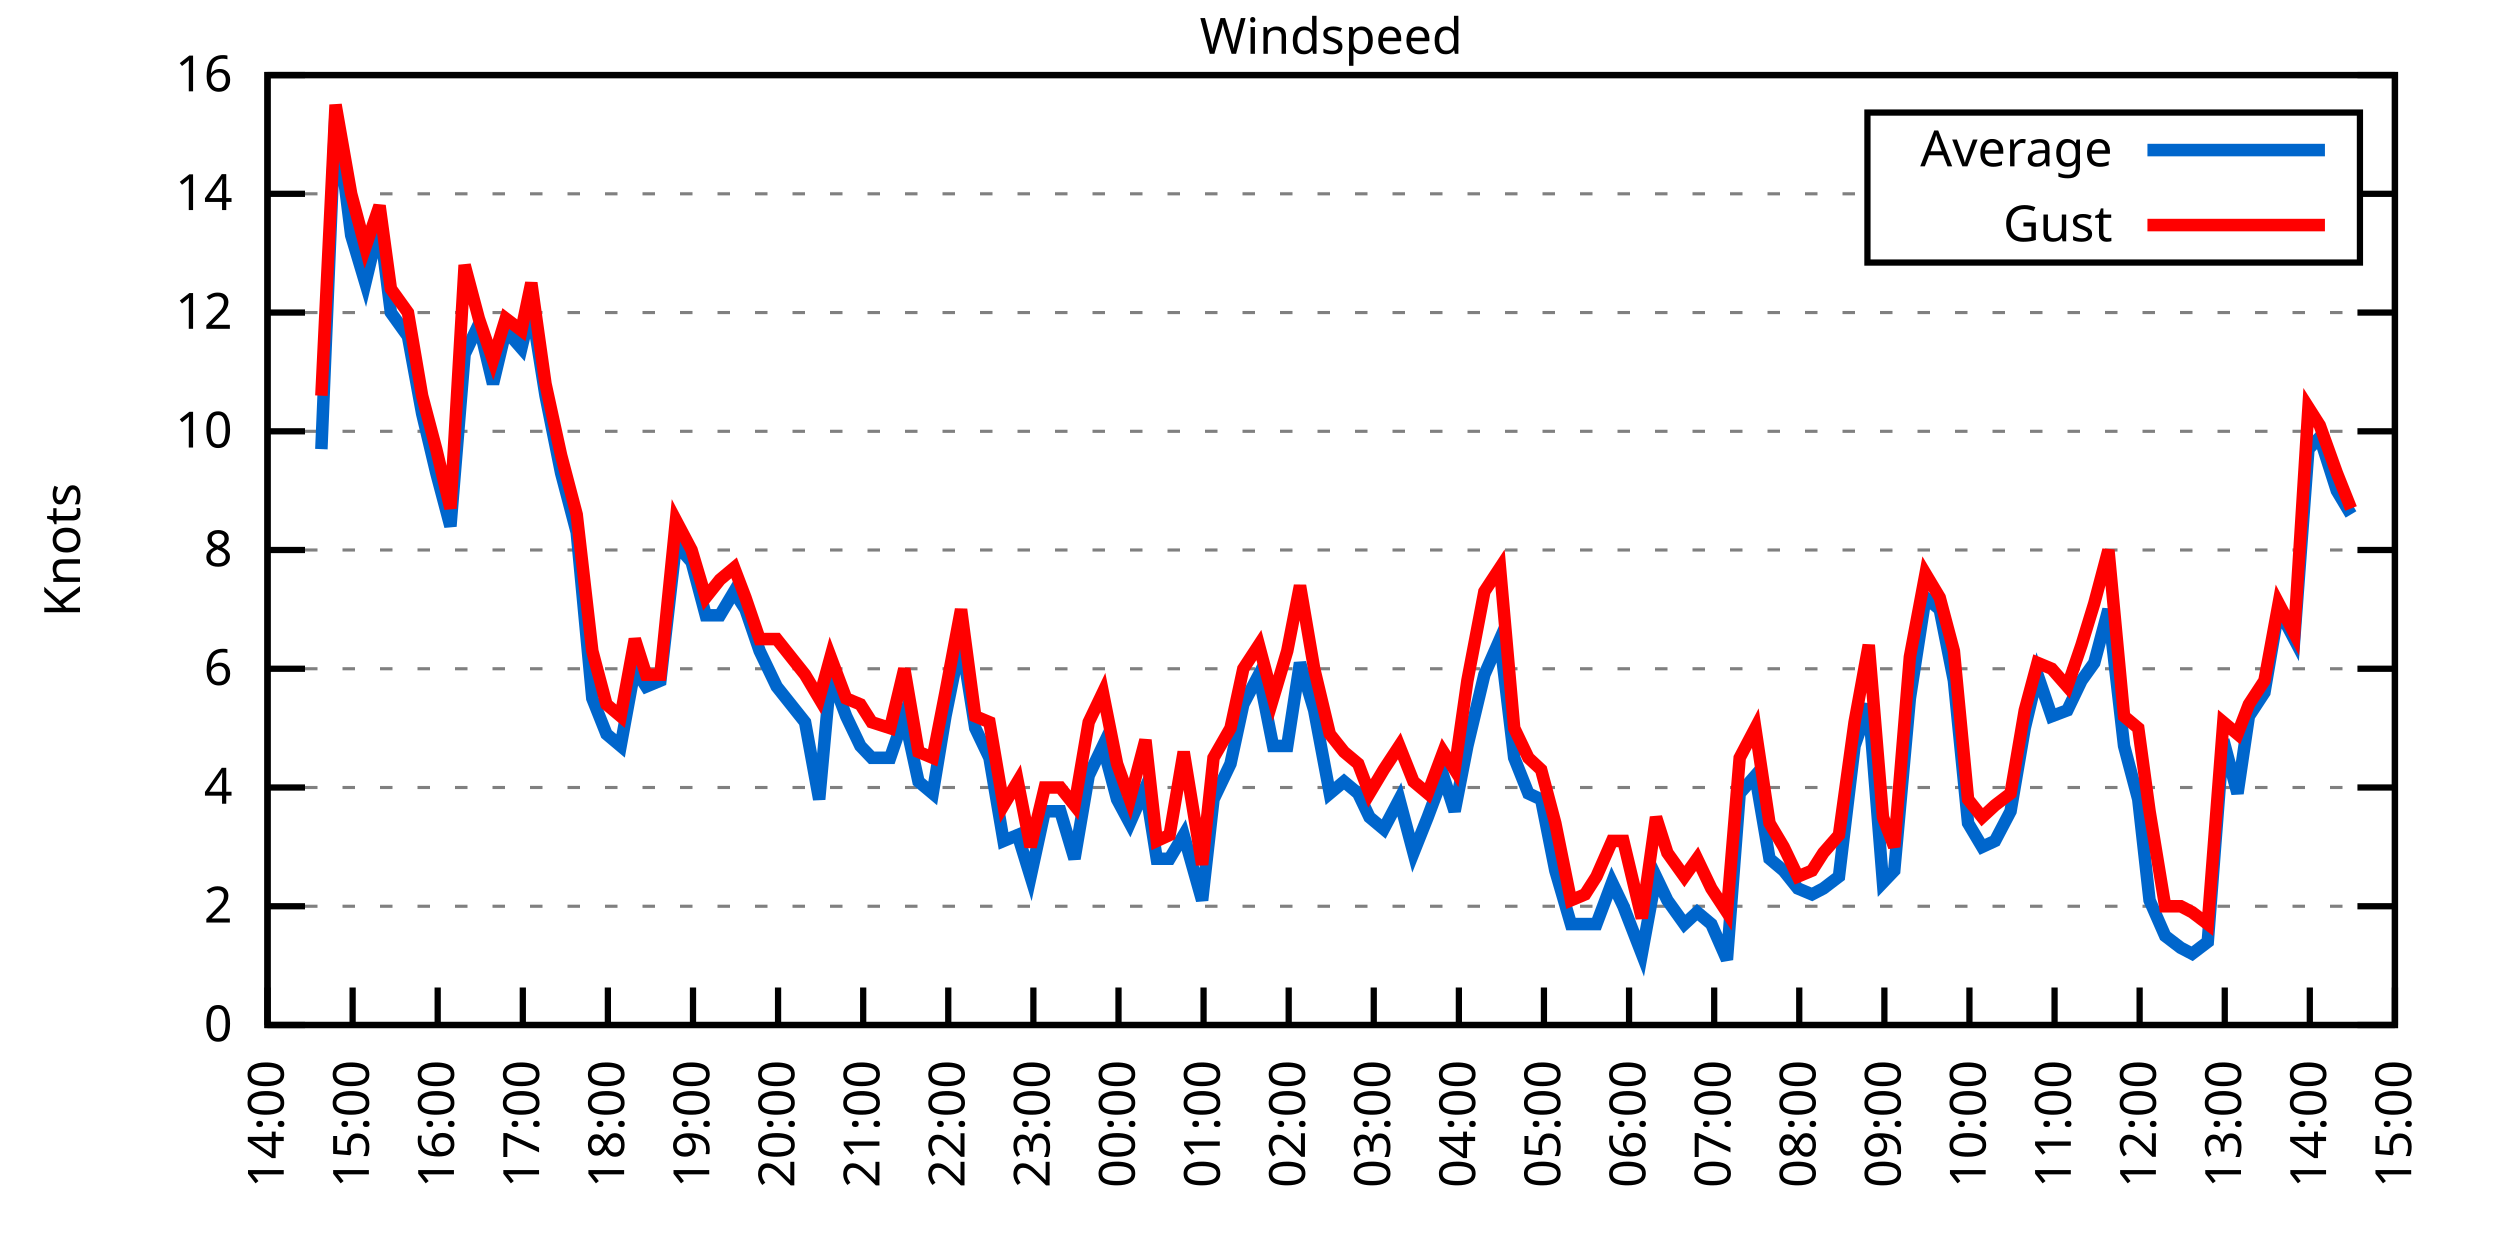
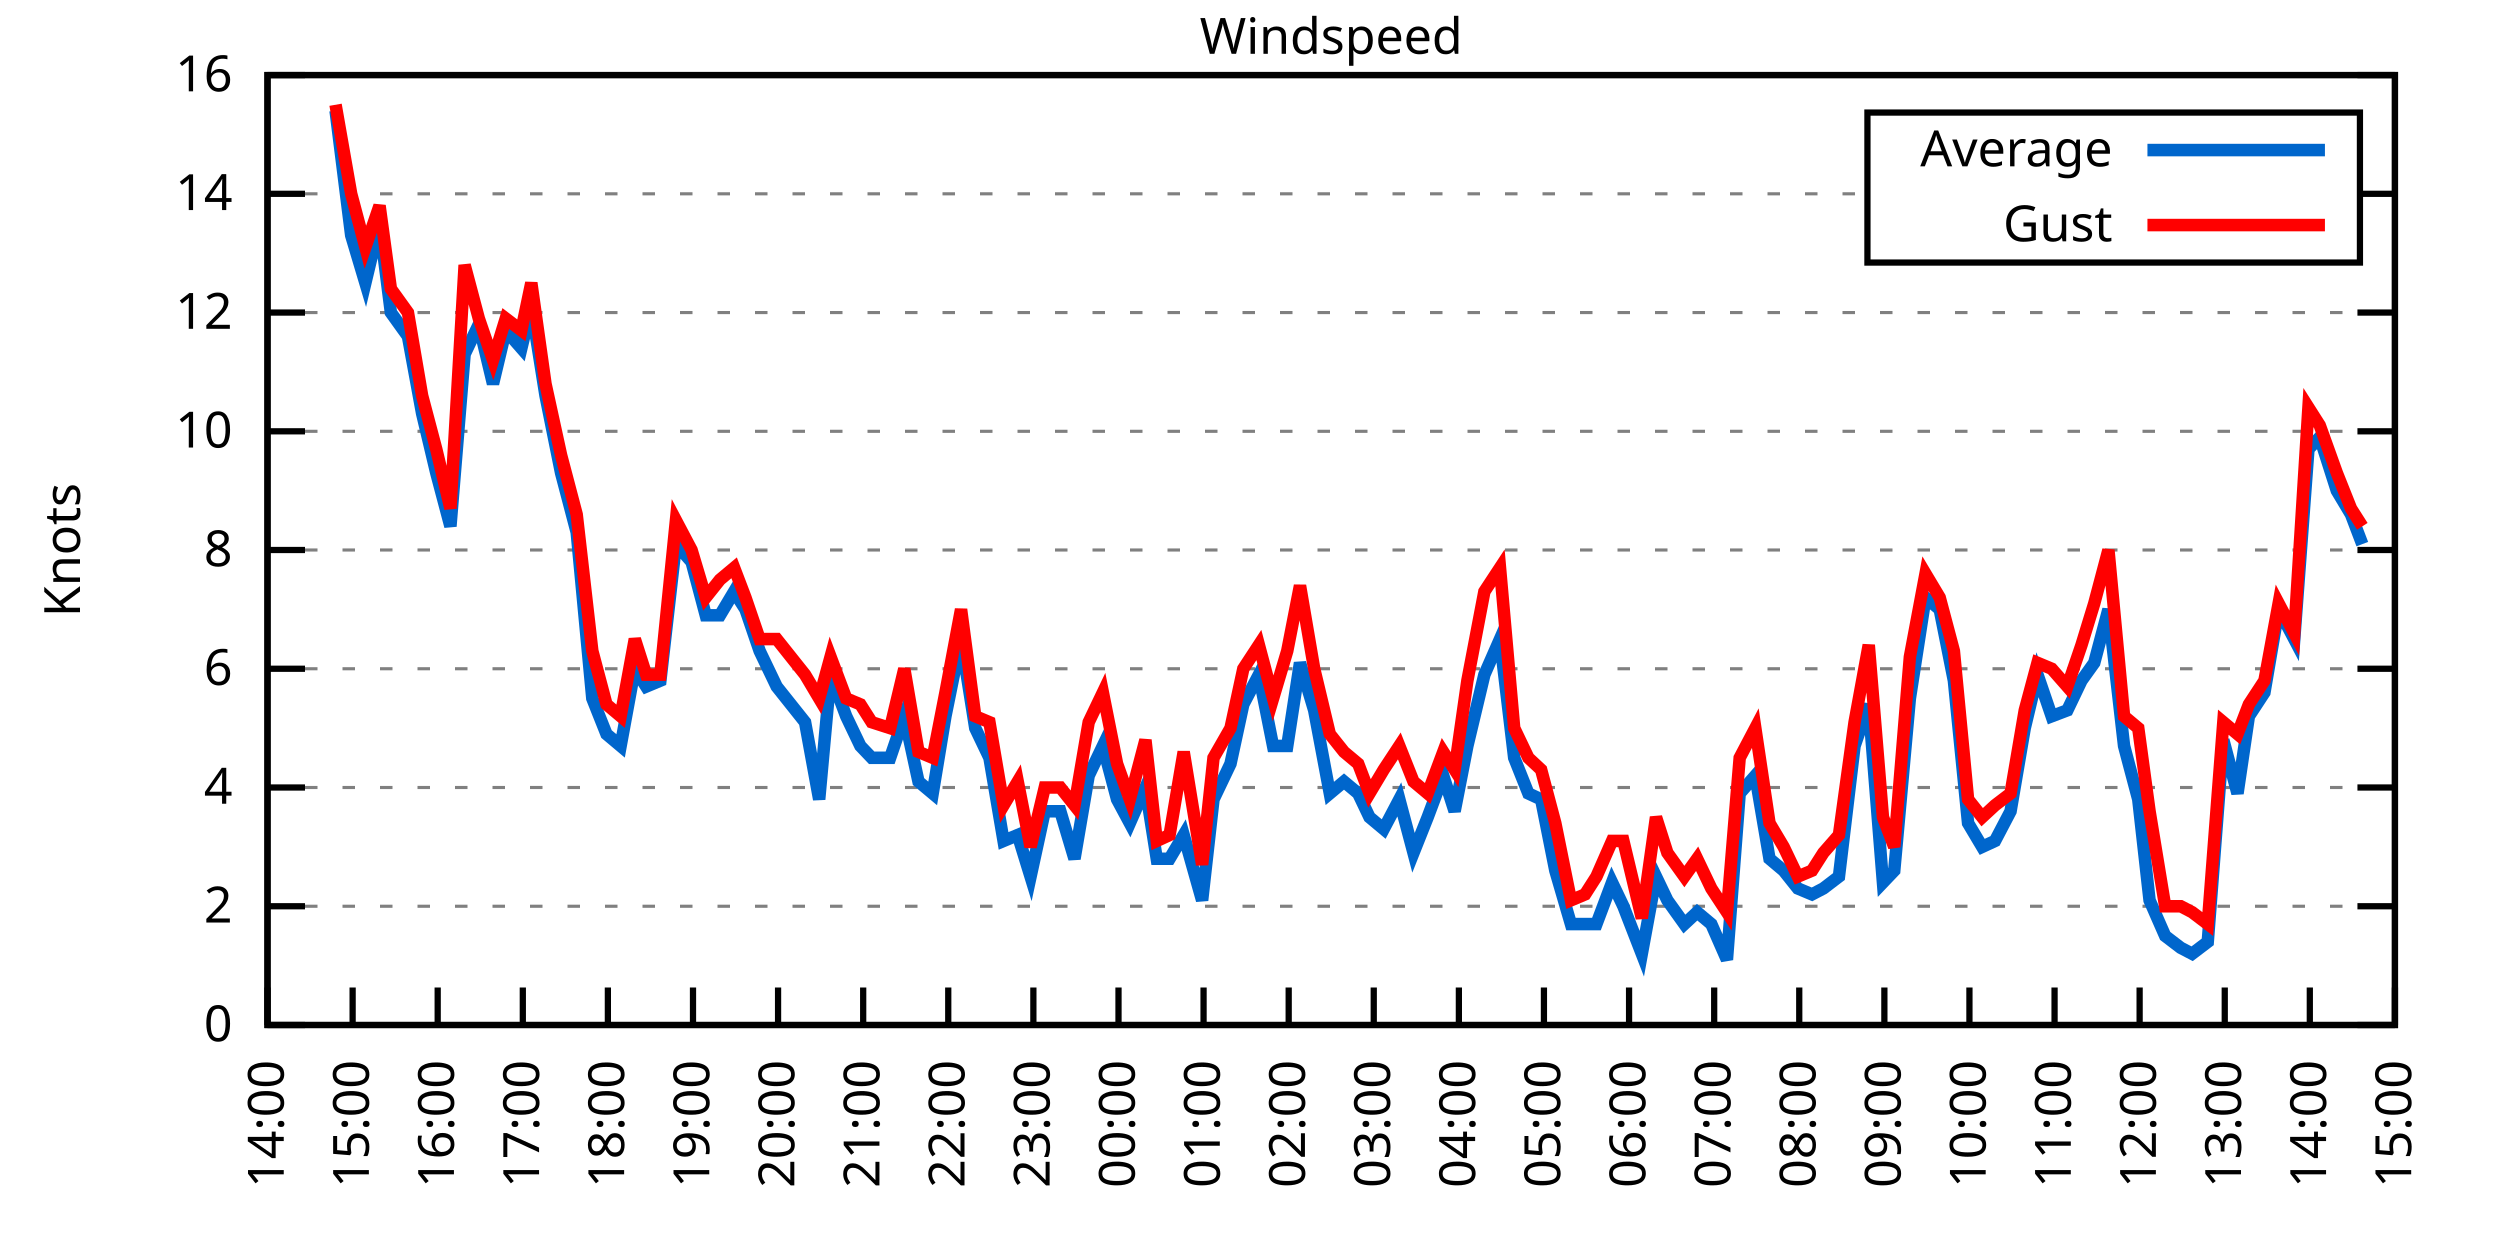
<svg xmlns="http://www.w3.org/2000/svg" xmlns:xlink="http://www.w3.org/1999/xlink" width="400" height="200" viewBox="0 0 400 200">
  <g id="gnuplot_canvas">
    <rect x="0" y="0" width="400" height="200" fill="none" />
    <defs>
      <circle id="gpDot" r="0.5" stroke-width="0.5" stroke="currentColor" />
      <path id="gpPt0" stroke-width="0.333" stroke="currentColor" d="M-1,0 h2 M0,-1 v2" />
      <path id="gpPt1" stroke-width="0.333" stroke="currentColor" d="M-1,-1 L1,1 M1,-1 L-1,1" />
      <path id="gpPt2" stroke-width="0.333" stroke="currentColor" d="M-1,0 L1,0 M0,-1 L0,1 M-1,-1 L1,1 M-1,1 L1,-1" />
      <rect id="gpPt3" stroke-width="0.333" stroke="currentColor" x="-1" y="-1" width="2" height="2" />
      <rect id="gpPt4" stroke-width="0.333" stroke="currentColor" fill="currentColor" x="-1" y="-1" width="2" height="2" />
      <circle id="gpPt5" stroke-width="0.333" stroke="currentColor" cx="0" cy="0" r="1" />
      <use xlink:href="#gpPt5" id="gpPt6" fill="currentColor" stroke="none" />
      <path id="gpPt7" stroke-width="0.333" stroke="currentColor" d="M0,-1.33 L-1.33,0.67 L1.33,0.67 z" />
      <use xlink:href="#gpPt7" id="gpPt8" fill="currentColor" stroke="none" />
      <use xlink:href="#gpPt7" id="gpPt9" stroke="currentColor" transform="rotate(180)" />
      <use xlink:href="#gpPt9" id="gpPt10" fill="currentColor" stroke="none" />
      <use xlink:href="#gpPt3" id="gpPt11" stroke="currentColor" transform="rotate(45)" />
      <use xlink:href="#gpPt11" id="gpPt12" fill="currentColor" stroke="none" />
      <path id="gpPt13" stroke-width="0.333" stroke="currentColor" d="M0,1.330 L1.265,0.411 L0.782,-1.067 L-0.782,-1.076 L-1.265,0.411 z" />
      <use xlink:href="#gpPt13" id="gpPt14" fill="currentColor" stroke="none" />
      <filter id="textbox" filterUnits="objectBoundingBox" x="0" y="0" height="1" width="1">
        <feFlood flood-color="white" flood-opacity="1" result="bgnd" />
        <feComposite in="SourceGraphic" in2="bgnd" operator="atop" />
      </filter>
      <filter id="greybox" filterUnits="objectBoundingBox" x="0" y="0" height="1" width="1">
        <feFlood flood-color="lightgrey" flood-opacity="1" result="grey" />
        <feComposite in="SourceGraphic" in2="grey" operator="atop" />
      </filter>
    </defs>
    <g fill="none" color="white" stroke="currentColor" stroke-width="1.00" stroke-linecap="butt" stroke-linejoin="miter">
</g>
    <g fill="none" color="black" stroke="currentColor" stroke-width="1.00" stroke-linecap="butt" stroke-linejoin="miter">
      <g stroke="none" shape-rendering="crispEdges">
        <polygon fill="rgb(255, 255, 255)" points="42.80,164.00 383.18,164.00 383.18,12.02 42.80,12.02 " />
      </g>
    </g>
    <g fill="none" color="black" stroke="currentColor" stroke-width="1.00" stroke-linecap="butt" stroke-linejoin="miter">
</g>
    <g fill="none" color="black" stroke="black" stroke-width="0.50" stroke-linecap="butt" stroke-linejoin="miter">
</g>
    <g fill="none" color="gray" stroke="currentColor" stroke-width="0.50" stroke-linecap="butt" stroke-linejoin="miter">
      <path stroke="gray" stroke-dasharray="2,4" class="gridline" d="M42.80,164.00 L383.19,164.00  " />
    </g>
    <g fill="none" color="gray" stroke="gray" stroke-width="1.00" stroke-linecap="butt" stroke-linejoin="miter">
</g>
    <g fill="none" color="black" stroke="currentColor" stroke-width="1.00" stroke-linecap="butt" stroke-linejoin="miter">
      <path stroke="black" d="M42.80,164.00 L48.80,164.00 M383.19,164.00 L377.19,164.00  " />
      <g transform="translate(37.20,166.60)" stroke="none" fill="black" font-family="Sans" font-size="8.00" text-anchor="end">
        <text>
          <tspan font-family="Sans"> 0</tspan>
        </text>
      </g>
    </g>
    <g fill="none" color="black" stroke="currentColor" stroke-width="1.00" stroke-linecap="butt" stroke-linejoin="miter">
</g>
    <g fill="none" color="black" stroke="black" stroke-width="0.50" stroke-linecap="butt" stroke-linejoin="miter">
</g>
    <g fill="none" color="gray" stroke="currentColor" stroke-width="0.50" stroke-linecap="butt" stroke-linejoin="miter">
      <path stroke="gray" stroke-dasharray="2,4" class="gridline" d="M42.80,145.00 L383.19,145.00  " />
    </g>
    <g fill="none" color="gray" stroke="gray" stroke-width="1.00" stroke-linecap="butt" stroke-linejoin="miter">
</g>
    <g fill="none" color="black" stroke="currentColor" stroke-width="1.00" stroke-linecap="butt" stroke-linejoin="miter">
      <path stroke="black" d="M42.80,145.00 L48.80,145.00 M383.19,145.00 L377.19,145.00  " />
      <g transform="translate(37.20,147.60)" stroke="none" fill="black" font-family="Sans" font-size="8.00" text-anchor="end">
        <text>
          <tspan font-family="Sans"> 2</tspan>
        </text>
      </g>
    </g>
    <g fill="none" color="black" stroke="currentColor" stroke-width="1.00" stroke-linecap="butt" stroke-linejoin="miter">
</g>
    <g fill="none" color="black" stroke="black" stroke-width="0.50" stroke-linecap="butt" stroke-linejoin="miter">
</g>
    <g fill="none" color="gray" stroke="currentColor" stroke-width="0.50" stroke-linecap="butt" stroke-linejoin="miter">
      <path stroke="gray" stroke-dasharray="2,4" class="gridline" d="M42.80,126.00 L383.19,126.00  " />
    </g>
    <g fill="none" color="gray" stroke="gray" stroke-width="1.00" stroke-linecap="butt" stroke-linejoin="miter">
</g>
    <g fill="none" color="black" stroke="currentColor" stroke-width="1.00" stroke-linecap="butt" stroke-linejoin="miter">
      <path stroke="black" d="M42.80,126.00 L48.80,126.00 M383.19,126.00 L377.19,126.00  " />
      <g transform="translate(37.20,128.60)" stroke="none" fill="black" font-family="Sans" font-size="8.00" text-anchor="end">
        <text>
          <tspan font-family="Sans"> 4</tspan>
        </text>
      </g>
    </g>
    <g fill="none" color="black" stroke="currentColor" stroke-width="1.00" stroke-linecap="butt" stroke-linejoin="miter">
</g>
    <g fill="none" color="black" stroke="black" stroke-width="0.50" stroke-linecap="butt" stroke-linejoin="miter">
</g>
    <g fill="none" color="gray" stroke="currentColor" stroke-width="0.50" stroke-linecap="butt" stroke-linejoin="miter">
      <path stroke="gray" stroke-dasharray="2,4" class="gridline" d="M42.80,107.00 L383.19,107.00  " />
    </g>
    <g fill="none" color="gray" stroke="gray" stroke-width="1.00" stroke-linecap="butt" stroke-linejoin="miter">
</g>
    <g fill="none" color="black" stroke="currentColor" stroke-width="1.00" stroke-linecap="butt" stroke-linejoin="miter">
      <path stroke="black" d="M42.80,107.00 L48.80,107.00 M383.19,107.00 L377.19,107.00  " />
      <g transform="translate(37.20,109.60)" stroke="none" fill="black" font-family="Sans" font-size="8.00" text-anchor="end">
        <text>
          <tspan font-family="Sans"> 6</tspan>
        </text>
      </g>
    </g>
    <g fill="none" color="black" stroke="currentColor" stroke-width="1.00" stroke-linecap="butt" stroke-linejoin="miter">
</g>
    <g fill="none" color="black" stroke="black" stroke-width="0.50" stroke-linecap="butt" stroke-linejoin="miter">
</g>
    <g fill="none" color="gray" stroke="currentColor" stroke-width="0.50" stroke-linecap="butt" stroke-linejoin="miter">
      <path stroke="gray" stroke-dasharray="2,4" class="gridline" d="M42.80,88.00 L383.19,88.00  " />
    </g>
    <g fill="none" color="gray" stroke="gray" stroke-width="1.00" stroke-linecap="butt" stroke-linejoin="miter">
</g>
    <g fill="none" color="black" stroke="currentColor" stroke-width="1.00" stroke-linecap="butt" stroke-linejoin="miter">
      <path stroke="black" d="M42.80,88.00 L48.80,88.00 M383.19,88.00 L377.19,88.00  " />
      <g transform="translate(37.20,90.60)" stroke="none" fill="black" font-family="Sans" font-size="8.00" text-anchor="end">
        <text>
          <tspan font-family="Sans"> 8</tspan>
        </text>
      </g>
    </g>
    <g fill="none" color="black" stroke="currentColor" stroke-width="1.00" stroke-linecap="butt" stroke-linejoin="miter">
</g>
    <g fill="none" color="black" stroke="black" stroke-width="0.50" stroke-linecap="butt" stroke-linejoin="miter">
</g>
    <g fill="none" color="gray" stroke="currentColor" stroke-width="0.50" stroke-linecap="butt" stroke-linejoin="miter">
      <path stroke="gray" stroke-dasharray="2,4" class="gridline" d="M42.80,69.01 L383.19,69.01  " />
    </g>
    <g fill="none" color="gray" stroke="gray" stroke-width="1.00" stroke-linecap="butt" stroke-linejoin="miter">
</g>
    <g fill="none" color="black" stroke="currentColor" stroke-width="1.00" stroke-linecap="butt" stroke-linejoin="miter">
      <path stroke="black" d="M42.80,69.01 L48.80,69.01 M383.19,69.01 L377.19,69.01  " />
      <g transform="translate(37.20,71.61)" stroke="none" fill="black" font-family="Sans" font-size="8.00" text-anchor="end">
        <text>
          <tspan font-family="Sans"> 10</tspan>
        </text>
      </g>
    </g>
    <g fill="none" color="black" stroke="currentColor" stroke-width="1.00" stroke-linecap="butt" stroke-linejoin="miter">
</g>
    <g fill="none" color="black" stroke="black" stroke-width="0.50" stroke-linecap="butt" stroke-linejoin="miter">
</g>
    <g fill="none" color="gray" stroke="currentColor" stroke-width="0.50" stroke-linecap="butt" stroke-linejoin="miter">
      <path stroke="gray" stroke-dasharray="2,4" class="gridline" d="M42.80,50.01 L383.19,50.01  " />
    </g>
    <g fill="none" color="gray" stroke="gray" stroke-width="1.00" stroke-linecap="butt" stroke-linejoin="miter">
</g>
    <g fill="none" color="black" stroke="currentColor" stroke-width="1.00" stroke-linecap="butt" stroke-linejoin="miter">
      <path stroke="black" d="M42.80,50.01 L48.80,50.01 M383.19,50.01 L377.19,50.01  " />
      <g transform="translate(37.20,52.61)" stroke="none" fill="black" font-family="Sans" font-size="8.00" text-anchor="end">
        <text>
          <tspan font-family="Sans"> 12</tspan>
        </text>
      </g>
    </g>
    <g fill="none" color="black" stroke="currentColor" stroke-width="1.00" stroke-linecap="butt" stroke-linejoin="miter">
</g>
    <g fill="none" color="black" stroke="black" stroke-width="0.50" stroke-linecap="butt" stroke-linejoin="miter">
</g>
    <g fill="none" color="gray" stroke="currentColor" stroke-width="0.50" stroke-linecap="butt" stroke-linejoin="miter">
      <path stroke="gray" stroke-dasharray="2,4" class="gridline" d="M42.80,31.01 L298.79,31.01 M377.59,31.01 L383.19,31.01  " />
    </g>
    <g fill="none" color="gray" stroke="gray" stroke-width="1.00" stroke-linecap="butt" stroke-linejoin="miter">
</g>
    <g fill="none" color="black" stroke="currentColor" stroke-width="1.00" stroke-linecap="butt" stroke-linejoin="miter">
      <path stroke="black" d="M42.80,31.01 L48.80,31.01 M383.19,31.01 L377.19,31.01  " />
      <g transform="translate(37.20,33.61)" stroke="none" fill="black" font-family="Sans" font-size="8.00" text-anchor="end">
        <text>
          <tspan font-family="Sans"> 14</tspan>
        </text>
      </g>
    </g>
    <g fill="none" color="black" stroke="currentColor" stroke-width="1.00" stroke-linecap="butt" stroke-linejoin="miter">
</g>
    <g fill="none" color="black" stroke="black" stroke-width="0.50" stroke-linecap="butt" stroke-linejoin="miter">
</g>
    <g fill="none" color="gray" stroke="currentColor" stroke-width="0.50" stroke-linecap="butt" stroke-linejoin="miter">
      <path stroke="gray" stroke-dasharray="2,4" class="gridline" d="M42.80,12.01 L383.19,12.01  " />
    </g>
    <g fill="none" color="gray" stroke="gray" stroke-width="1.00" stroke-linecap="butt" stroke-linejoin="miter">
</g>
    <g fill="none" color="black" stroke="currentColor" stroke-width="1.00" stroke-linecap="butt" stroke-linejoin="miter">
      <path stroke="black" d="M42.80,12.01 L48.80,12.01 M383.19,12.01 L377.19,12.01  " />
      <g transform="translate(37.20,14.61)" stroke="none" fill="black" font-family="Sans" font-size="8.00" text-anchor="end">
        <text>
          <tspan font-family="Sans"> 16</tspan>
        </text>
      </g>
    </g>
    <g fill="none" color="black" stroke="currentColor" stroke-width="1.00" stroke-linecap="butt" stroke-linejoin="miter">
      <path stroke="black" d="M42.80,164.00 L42.80,158.00  " />
      <g transform="translate(45.40,169.60) rotate(270.00)" stroke="none" fill="black" font-family="Sans" font-size="8.00" text-anchor="end">
        <text>
          <tspan font-family="Sans">14:00</tspan>
        </text>
      </g>
    </g>
    <g fill="none" color="black" stroke="currentColor" stroke-width="1.00" stroke-linecap="butt" stroke-linejoin="miter">
      <path stroke="black" d="M56.42,164.00 L56.42,158.00  " />
      <g transform="translate(59.02,169.60) rotate(270.00)" stroke="none" fill="black" font-family="Sans" font-size="8.00" text-anchor="end">
        <text>
          <tspan font-family="Sans">15:00</tspan>
        </text>
      </g>
    </g>
    <g fill="none" color="black" stroke="currentColor" stroke-width="1.00" stroke-linecap="butt" stroke-linejoin="miter">
      <path stroke="black" d="M70.03,164.00 L70.03,158.00  " />
      <g transform="translate(72.63,169.60) rotate(270.00)" stroke="none" fill="black" font-family="Sans" font-size="8.00" text-anchor="end">
        <text>
          <tspan font-family="Sans">16:00</tspan>
        </text>
      </g>
    </g>
    <g fill="none" color="black" stroke="currentColor" stroke-width="1.00" stroke-linecap="butt" stroke-linejoin="miter">
      <path stroke="black" d="M83.65,164.00 L83.65,158.00  " />
      <g transform="translate(86.25,169.60) rotate(270.00)" stroke="none" fill="black" font-family="Sans" font-size="8.00" text-anchor="end">
        <text>
          <tspan font-family="Sans">17:00</tspan>
        </text>
      </g>
    </g>
    <g fill="none" color="black" stroke="currentColor" stroke-width="1.00" stroke-linecap="butt" stroke-linejoin="miter">
      <path stroke="black" d="M97.26,164.00 L97.26,158.00  " />
      <g transform="translate(99.86,169.60) rotate(270.00)" stroke="none" fill="black" font-family="Sans" font-size="8.00" text-anchor="end">
        <text>
          <tspan font-family="Sans">18:00</tspan>
        </text>
      </g>
    </g>
    <g fill="none" color="black" stroke="currentColor" stroke-width="1.00" stroke-linecap="butt" stroke-linejoin="miter">
      <path stroke="black" d="M110.88,164.00 L110.88,158.00  " />
      <g transform="translate(113.48,169.60) rotate(270.00)" stroke="none" fill="black" font-family="Sans" font-size="8.00" text-anchor="end">
        <text>
          <tspan font-family="Sans">19:00</tspan>
        </text>
      </g>
    </g>
    <g fill="none" color="black" stroke="currentColor" stroke-width="1.00" stroke-linecap="butt" stroke-linejoin="miter">
      <path stroke="black" d="M124.49,164.00 L124.49,158.00  " />
      <g transform="translate(127.09,169.60) rotate(270.00)" stroke="none" fill="black" font-family="Sans" font-size="8.00" text-anchor="end">
        <text>
          <tspan font-family="Sans">20:00</tspan>
        </text>
      </g>
    </g>
    <g fill="none" color="black" stroke="currentColor" stroke-width="1.00" stroke-linecap="butt" stroke-linejoin="miter">
      <path stroke="black" d="M138.11,164.00 L138.11,158.00  " />
      <g transform="translate(140.71,169.60) rotate(270.00)" stroke="none" fill="black" font-family="Sans" font-size="8.00" text-anchor="end">
        <text>
          <tspan font-family="Sans">21:00</tspan>
        </text>
      </g>
    </g>
    <g fill="none" color="black" stroke="currentColor" stroke-width="1.00" stroke-linecap="butt" stroke-linejoin="miter">
      <path stroke="black" d="M151.72,164.00 L151.72,158.00  " />
      <g transform="translate(154.32,169.60) rotate(270.00)" stroke="none" fill="black" font-family="Sans" font-size="8.00" text-anchor="end">
        <text>
          <tspan font-family="Sans">22:00</tspan>
        </text>
      </g>
    </g>
    <g fill="none" color="black" stroke="currentColor" stroke-width="1.00" stroke-linecap="butt" stroke-linejoin="miter">
      <path stroke="black" d="M165.34,164.00 L165.34,158.00  " />
      <g transform="translate(167.94,169.60) rotate(270.00)" stroke="none" fill="black" font-family="Sans" font-size="8.00" text-anchor="end">
        <text>
          <tspan font-family="Sans">23:00</tspan>
        </text>
      </g>
    </g>
    <g fill="none" color="black" stroke="currentColor" stroke-width="1.00" stroke-linecap="butt" stroke-linejoin="miter">
      <path stroke="black" d="M178.96,164.00 L178.96,158.00  " />
      <g transform="translate(181.56,169.60) rotate(270.00)" stroke="none" fill="black" font-family="Sans" font-size="8.00" text-anchor="end">
        <text>
          <tspan font-family="Sans">00:00</tspan>
        </text>
      </g>
    </g>
    <g fill="none" color="black" stroke="currentColor" stroke-width="1.00" stroke-linecap="butt" stroke-linejoin="miter">
      <path stroke="black" d="M192.57,164.00 L192.57,158.00  " />
      <g transform="translate(195.17,169.60) rotate(270.00)" stroke="none" fill="black" font-family="Sans" font-size="8.00" text-anchor="end">
        <text>
          <tspan font-family="Sans">01:00</tspan>
        </text>
      </g>
    </g>
    <g fill="none" color="black" stroke="currentColor" stroke-width="1.00" stroke-linecap="butt" stroke-linejoin="miter">
      <path stroke="black" d="M206.19,164.00 L206.19,158.00  " />
      <g transform="translate(208.79,169.60) rotate(270.00)" stroke="none" fill="black" font-family="Sans" font-size="8.00" text-anchor="end">
        <text>
          <tspan font-family="Sans">02:00</tspan>
        </text>
      </g>
    </g>
    <g fill="none" color="black" stroke="currentColor" stroke-width="1.00" stroke-linecap="butt" stroke-linejoin="miter">
      <path stroke="black" d="M219.80,164.00 L219.80,158.00  " />
      <g transform="translate(222.40,169.60) rotate(270.00)" stroke="none" fill="black" font-family="Sans" font-size="8.00" text-anchor="end">
        <text>
          <tspan font-family="Sans">03:00</tspan>
        </text>
      </g>
    </g>
    <g fill="none" color="black" stroke="currentColor" stroke-width="1.00" stroke-linecap="butt" stroke-linejoin="miter">
      <path stroke="black" d="M233.42,164.00 L233.42,158.00  " />
      <g transform="translate(236.02,169.60) rotate(270.00)" stroke="none" fill="black" font-family="Sans" font-size="8.00" text-anchor="end">
        <text>
          <tspan font-family="Sans">04:00</tspan>
        </text>
      </g>
    </g>
    <g fill="none" color="black" stroke="currentColor" stroke-width="1.00" stroke-linecap="butt" stroke-linejoin="miter">
      <path stroke="black" d="M247.03,164.00 L247.03,158.00  " />
      <g transform="translate(249.63,169.60) rotate(270.00)" stroke="none" fill="black" font-family="Sans" font-size="8.00" text-anchor="end">
        <text>
          <tspan font-family="Sans">05:00</tspan>
        </text>
      </g>
    </g>
    <g fill="none" color="black" stroke="currentColor" stroke-width="1.00" stroke-linecap="butt" stroke-linejoin="miter">
      <path stroke="black" d="M260.65,164.00 L260.65,158.00  " />
      <g transform="translate(263.25,169.60) rotate(270.00)" stroke="none" fill="black" font-family="Sans" font-size="8.00" text-anchor="end">
        <text>
          <tspan font-family="Sans">06:00</tspan>
        </text>
      </g>
    </g>
    <g fill="none" color="black" stroke="currentColor" stroke-width="1.00" stroke-linecap="butt" stroke-linejoin="miter">
      <path stroke="black" d="M274.27,164.00 L274.27,158.00  " />
      <g transform="translate(276.87,169.60) rotate(270.00)" stroke="none" fill="black" font-family="Sans" font-size="8.00" text-anchor="end">
        <text>
          <tspan font-family="Sans">07:00</tspan>
        </text>
      </g>
    </g>
    <g fill="none" color="black" stroke="currentColor" stroke-width="1.00" stroke-linecap="butt" stroke-linejoin="miter">
      <path stroke="black" d="M287.88,164.00 L287.88,158.00  " />
      <g transform="translate(290.48,169.60) rotate(270.00)" stroke="none" fill="black" font-family="Sans" font-size="8.00" text-anchor="end">
        <text>
          <tspan font-family="Sans">08:00</tspan>
        </text>
      </g>
    </g>
    <g fill="none" color="black" stroke="currentColor" stroke-width="1.00" stroke-linecap="butt" stroke-linejoin="miter">
      <path stroke="black" d="M301.50,164.00 L301.50,158.00  " />
      <g transform="translate(304.10,169.60) rotate(270.00)" stroke="none" fill="black" font-family="Sans" font-size="8.00" text-anchor="end">
        <text>
          <tspan font-family="Sans">09:00</tspan>
        </text>
      </g>
    </g>
    <g fill="none" color="black" stroke="currentColor" stroke-width="1.00" stroke-linecap="butt" stroke-linejoin="miter">
      <path stroke="black" d="M315.11,164.00 L315.11,158.00  " />
      <g transform="translate(317.71,169.60) rotate(270.00)" stroke="none" fill="black" font-family="Sans" font-size="8.00" text-anchor="end">
        <text>
          <tspan font-family="Sans">10:00</tspan>
        </text>
      </g>
    </g>
    <g fill="none" color="black" stroke="currentColor" stroke-width="1.00" stroke-linecap="butt" stroke-linejoin="miter">
      <path stroke="black" d="M328.73,164.00 L328.73,158.00  " />
      <g transform="translate(331.33,169.60) rotate(270.00)" stroke="none" fill="black" font-family="Sans" font-size="8.00" text-anchor="end">
        <text>
          <tspan font-family="Sans">11:00</tspan>
        </text>
      </g>
    </g>
    <g fill="none" color="black" stroke="currentColor" stroke-width="1.00" stroke-linecap="butt" stroke-linejoin="miter">
      <path stroke="black" d="M342.34,164.00 L342.34,158.00  " />
      <g transform="translate(344.94,169.60) rotate(270.00)" stroke="none" fill="black" font-family="Sans" font-size="8.00" text-anchor="end">
        <text>
          <tspan font-family="Sans">12:00</tspan>
        </text>
      </g>
    </g>
    <g fill="none" color="black" stroke="currentColor" stroke-width="1.00" stroke-linecap="butt" stroke-linejoin="miter">
      <path stroke="black" d="M355.96,164.00 L355.96,158.00  " />
      <g transform="translate(358.56,169.60) rotate(270.00)" stroke="none" fill="black" font-family="Sans" font-size="8.00" text-anchor="end">
        <text>
          <tspan font-family="Sans">13:00</tspan>
        </text>
      </g>
    </g>
    <g fill="none" color="black" stroke="currentColor" stroke-width="1.00" stroke-linecap="butt" stroke-linejoin="miter">
      <path stroke="black" d="M369.57,164.00 L369.57,158.00  " />
      <g transform="translate(372.17,169.60) rotate(270.00)" stroke="none" fill="black" font-family="Sans" font-size="8.00" text-anchor="end">
        <text>
          <tspan font-family="Sans">14:00</tspan>
        </text>
      </g>
    </g>
    <g fill="none" color="black" stroke="currentColor" stroke-width="1.00" stroke-linecap="butt" stroke-linejoin="miter">
      <path stroke="black" d="M383.19,164.00 L383.19,158.00  " />
      <g transform="translate(385.79,169.60) rotate(270.00)" stroke="none" fill="black" font-family="Sans" font-size="8.00" text-anchor="end">
        <text>
          <tspan font-family="Sans">15:00</tspan>
        </text>
      </g>
    </g>
    <g fill="none" color="black" stroke="currentColor" stroke-width="1.00" stroke-linecap="butt" stroke-linejoin="miter">
</g>
    <g fill="none" color="black" stroke="currentColor" stroke-width="1.00" stroke-linecap="butt" stroke-linejoin="miter">
      <path stroke="black" d="M42.80,12.01 L42.80,164.00 L383.19,164.00 L383.19,12.01 L42.80,12.01 Z  " />
    </g>
    <g fill="none" color="black" stroke="currentColor" stroke-width="1.00" stroke-linecap="butt" stroke-linejoin="miter">
</g>
    <g fill="none" color="black" stroke="currentColor" stroke-width="1.00" stroke-linecap="butt" stroke-linejoin="miter">
      <path stroke="black" d="M298.79,42.01 L298.79,18.01 L377.59,18.01 L377.59,42.01 L298.79,42.01 Z  " />
    </g>
    <g id="Windspeed_plot_1">
      <g fill="none" color="white" stroke="black" stroke-width="2.00" stroke-linecap="butt" stroke-linejoin="miter">
</g>
      <g fill="none" color="black" stroke="currentColor" stroke-width="2.00" stroke-linecap="butt" stroke-linejoin="miter">
        <g transform="translate(337.99,26.61)" stroke="none" fill="black" font-family="Sans" font-size="8.00" text-anchor="end">
          <text>
            <tspan font-family="Sans">Average</tspan>
          </text>
        </g>
      </g>
      <g fill="none" color="black" stroke="currentColor" stroke-width="2.00" stroke-linecap="butt" stroke-linejoin="miter">
-         <path stroke="rgb(  0, 102, 204)" d="M343.59,24.01 L371.99,24.01 M51.42,71.86 L53.69,17.71 L56.19,37.66 L58.46,45.26 L60.73,35.76 L62.54,50.01   L65.27,53.81 L67.54,66.16 L69.80,75.66 L72.07,84.21 L74.34,56.66 L76.61,51.91 L78.88,61.41 L80.92,52.86   L83.42,55.71 L85.01,49.06 L87.28,63.31 L89.77,75.66 L92.27,85.16 L94.77,111.75 L97.04,117.45 L99.30,119.35   L101.57,107.00 L103.39,109.85 L105.66,108.90 L108.15,87.06 L110.65,89.90 L112.92,98.45 L115.19,98.45 L117.46,94.65   L119.27,97.50 L121.54,104.15 L124.27,109.85 L128.81,115.55 L131.07,127.90 L132.89,107.95 L135.39,114.60 L137.66,119.35   L139.47,121.25 L142.42,121.25 L144.69,114.60 L146.96,125.05 L149.23,126.95 L151.27,114.60 L153.77,102.25 L156.04,116.50   L158.31,121.25 L160.57,134.55 L162.84,133.60 L164.89,140.25 L167.16,129.80 L169.65,129.80 L171.92,137.40 L174.19,124.10   L176.46,119.35 L178.73,127.90 L180.77,131.70 L183.27,126.00 L185.08,137.40 L187.13,137.40 L189.39,133.60 L192.34,144.05   L194.16,127.90 L196.88,122.20 L198.93,112.70 L201.42,107.95 L203.69,119.35 L205.96,119.35 L208.00,106.05 L210.27,113.65   L212.77,126.95 L215.04,125.05 L217.31,126.95 L219.12,130.75 L221.39,132.65 L223.89,127.90 L226.16,136.45 L228.43,130.75   L230.92,124.10 L232.74,129.80 L234.78,119.35 L237.50,107.95 L240.00,102.25 L242.27,121.25 L244.54,126.95 L246.58,127.90   L248.85,139.30 L251.35,147.85 L253.61,147.85 L255.43,147.85 L257.93,141.20 L259.74,145.00 L262.69,152.60 L264.96,140.25   L266.78,144.05 L269.50,147.85 L271.54,145.95 L273.81,147.85 L276.31,153.55 L278.35,126.95 L280.85,124.10 L283.12,137.40   L285.38,139.30 L287.65,142.15 L289.92,143.10 L291.74,142.15 L294.23,140.25 L296.73,119.35 L299.00,112.70 L301.27,141.20   L303.08,139.30 L305.58,111.75 L308.08,95.60 L310.35,97.50 L312.62,108.90 L314.89,131.70 L317.15,135.50 L319.20,134.55   L321.69,129.80 L323.96,116.50 L326.00,107.95 L328.27,114.60 L330.77,113.65 L333.04,108.90 L335.08,106.05 L337.35,97.50   L339.85,119.35 L342.12,127.90 L343.93,144.05 L346.43,149.75 L348.92,151.65 L350.74,152.60 L353.24,150.70 L355.73,118.40   L358.00,126.95 L359.82,114.60 L362.31,110.80 L364.58,97.50 L367.08,102.25 L369.35,71.86 L371.16,69.96 L373.89,78.51   L376.16,82.31  " />
+         <path stroke="rgb(  0, 102, 204)" d="M343.59,24.01 L371.99,24.01 M53.69,17.71 L56.19,37.66 L58.46,45.26 L60.73,35.76 L62.54,50.01 L65.27,53.81   L67.54,66.16 L69.80,75.66 L72.07,84.21 L74.34,56.66 L76.61,51.91 L78.88,61.41 L80.92,52.86 L83.42,55.71   L85.01,49.06 L87.28,63.31 L89.77,75.66 L92.27,85.16 L94.77,111.75 L97.04,117.45 L99.30,119.35 L101.57,107.00   L103.39,109.85 L105.66,108.90 L108.15,87.06 L110.65,89.90 L112.92,98.45 L115.19,98.45 L117.46,94.65 L119.27,97.50   L121.54,104.15 L124.27,109.85 L128.81,115.55 L131.07,127.90 L132.89,107.95 L135.39,114.60 L137.66,119.35 L139.47,121.25   L142.42,121.25 L144.69,114.60 L146.96,125.05 L149.23,126.95 L151.27,114.60 L153.77,102.25 L156.04,116.50 L158.31,121.25   L160.57,134.55 L162.84,133.60 L164.89,140.25 L167.16,129.80 L169.65,129.80 L171.92,137.40 L174.19,124.10 L176.46,119.35   L178.73,127.90 L180.77,131.70 L183.27,126.00 L185.08,137.40 L187.13,137.40 L189.39,133.60 L192.34,144.05 L194.16,127.90   L196.88,122.20 L198.93,112.70 L201.42,107.95 L203.69,119.35 L205.96,119.35 L208.00,106.05 L210.27,113.65 L212.77,126.95   L215.04,125.05 L217.31,126.95 L219.12,130.75 L221.39,132.65 L223.89,127.90 L226.16,136.45 L228.43,130.75 L230.92,124.10   L232.74,129.80 L234.78,119.35 L237.50,107.95 L240.00,102.25 L242.27,121.25 L244.54,126.95 L246.58,127.90 L248.85,139.30   L251.35,147.85 L253.61,147.85 L255.43,147.85 L257.93,141.20 L259.74,145.00 L262.69,152.60 L264.96,140.25 L266.78,144.05   L269.50,147.85 L271.54,145.95 L273.81,147.85 L276.31,153.55 L278.35,126.95 L280.85,124.10 L283.12,137.40 L285.38,139.30   L287.65,142.15 L289.92,143.10 L291.74,142.15 L294.23,140.25 L296.73,119.35 L299.00,112.70 L301.27,141.20 L303.08,139.30   L305.58,111.75 L308.08,95.60 L310.35,97.50 L312.62,108.90 L314.89,131.70 L317.15,135.50 L319.20,134.55 L321.69,129.80   L323.96,116.50 L326.00,107.95 L328.27,114.60 L330.77,113.65 L333.04,108.90 L335.08,106.05 L337.35,97.50 L339.85,119.35   L342.12,127.90 L343.93,144.05 L346.43,149.75 L348.92,151.65 L350.74,152.60 L353.24,150.70 L355.73,118.40 L358.00,126.95   L359.82,114.60 L362.31,110.80 L364.58,97.50 L367.08,102.25 L369.35,71.86 L371.16,69.96 L373.89,78.51 L376.16,82.31   L377.97,87.06  " />
      </g>
    </g>
    <g id="Windspeed_plot_2">
      <g fill="none" color="black" stroke="currentColor" stroke-width="2.00" stroke-linecap="butt" stroke-linejoin="miter">
        <g transform="translate(337.99,38.61)" stroke="none" fill="black" font-family="Sans" font-size="8.00" text-anchor="end">
          <text>
            <tspan font-family="Sans">Gust</tspan>
          </text>
        </g>
      </g>
      <g fill="none" color="black" stroke="currentColor" stroke-width="2.00" stroke-linecap="butt" stroke-linejoin="miter">
-         <path stroke="rgb(255,   0,   0)" d="M343.59,36.01 L371.99,36.01 M51.42,63.31 L53.69,16.76 L56.19,31.01 L58.46,39.56 L60.73,32.91 L62.54,46.21   L65.27,50.01 L67.54,63.31 L69.80,71.86 L72.07,81.36 L74.34,42.41 L76.61,50.96 L78.88,57.61 L80.92,50.96   L83.42,52.86 L85.01,45.26 L87.28,61.41 L89.77,72.81 L92.27,82.31 L94.77,104.15 L97.04,112.70 L99.30,114.60   L101.57,102.25 L103.39,107.95 L105.66,107.95 L108.15,83.26 L110.65,88.00 L112.92,95.60 L115.19,92.75 L117.46,90.85   L119.27,95.60 L121.54,102.25 L124.27,102.25 L128.81,107.95 L131.07,111.75 L132.89,105.10 L135.39,111.75 L137.66,112.70   L139.47,115.55 L142.42,116.50 L144.69,107.00 L146.96,120.30 L149.23,121.25 L151.27,110.80 L153.77,97.50 L156.04,114.60   L158.31,115.55 L160.57,128.85 L162.84,125.05 L164.89,135.50 L167.16,126.00 L169.65,126.00 L171.92,128.85 L174.19,115.55   L176.46,110.80 L178.73,122.20 L180.77,127.90 L183.27,118.40 L185.08,134.55 L187.13,133.60 L189.39,120.30 L192.34,138.35   L194.16,121.25 L196.88,116.50 L198.93,107.00 L201.42,103.20 L203.69,111.75 L205.96,104.15 L208.00,93.70 L210.27,107.00   L212.77,117.45 L215.04,120.30 L217.31,122.20 L219.12,126.95 L221.39,123.15 L223.89,119.35 L226.16,125.05 L228.43,126.95   L230.92,120.30 L232.74,123.15 L234.78,108.90 L237.50,94.65 L240.00,90.85 L242.27,116.50 L244.54,121.25 L246.58,123.15   L248.85,131.70 L251.35,144.05 L253.61,143.10 L255.43,140.25 L257.93,134.55 L259.74,134.55 L262.69,146.90 L264.96,130.75   L266.78,136.45 L269.50,140.25 L271.54,137.40 L273.81,142.15 L276.31,145.95 L278.35,121.25 L280.85,116.50 L283.12,131.70   L285.38,135.50 L287.65,140.25 L289.92,139.30 L291.74,136.45 L294.23,133.60 L296.73,115.55 L299.00,103.20 L301.27,130.75   L303.08,135.50 L305.58,105.10 L308.08,91.80 L310.35,95.60 L312.62,104.15 L314.89,127.90 L317.15,130.75 L319.20,128.85   L321.69,126.95 L323.96,113.65 L326.00,106.05 L328.27,107.00 L330.77,109.85 L333.04,103.20 L335.08,96.55 L337.35,88.00   L339.85,114.60 L342.12,116.50 L343.93,129.80 L346.43,145.00 L348.92,145.00 L350.74,145.95 L353.24,147.85 L355.73,115.55   L358.00,117.45 L359.82,112.70 L362.31,108.90 L364.58,96.55 L367.08,101.30 L369.35,65.21 L371.16,68.06 L373.89,75.66   L376.16,81.36  " />
+         <path stroke="rgb(255,   0,   0)" d="M343.59,36.01 L371.99,36.01 M53.69,16.76 L56.19,31.01 L58.46,39.56 L60.73,32.91 L62.54,46.21 L65.27,50.01   L67.54,63.31 L69.80,71.86 L72.07,81.36 L74.34,42.41 L76.61,50.96 L78.88,57.61 L80.92,50.96 L83.42,52.86   L85.01,45.26 L87.28,61.41 L89.77,72.81 L92.27,82.31 L94.77,104.15 L97.04,112.70 L99.30,114.60 L101.57,102.25   L103.39,107.95 L105.66,107.95 L108.15,83.26 L110.65,88.00 L112.92,95.60 L115.19,92.75 L117.46,90.85 L119.27,95.60   L121.54,102.25 L124.27,102.25 L128.81,107.95 L131.07,111.75 L132.89,105.10 L135.39,111.75 L137.66,112.70 L139.47,115.55   L142.42,116.50 L144.69,107.00 L146.96,120.30 L149.23,121.25 L151.27,110.80 L153.77,97.50 L156.04,114.60 L158.31,115.55   L160.57,128.85 L162.84,125.05 L164.89,135.50 L167.16,126.00 L169.65,126.00 L171.92,128.85 L174.19,115.55 L176.46,110.80   L178.73,122.20 L180.77,127.90 L183.27,118.40 L185.08,134.55 L187.13,133.60 L189.39,120.30 L192.34,138.35 L194.16,121.25   L196.88,116.50 L198.93,107.00 L201.42,103.20 L203.69,111.75 L205.96,104.15 L208.00,93.70 L210.27,107.00 L212.77,117.45   L215.04,120.30 L217.31,122.20 L219.12,126.95 L221.39,123.15 L223.89,119.35 L226.16,125.05 L228.43,126.95 L230.92,120.30   L232.74,123.15 L234.78,108.90 L237.50,94.65 L240.00,90.85 L242.27,116.50 L244.54,121.25 L246.58,123.15 L248.85,131.70   L251.35,144.05 L253.61,143.10 L255.43,140.25 L257.93,134.55 L259.74,134.55 L262.69,146.90 L264.96,130.75 L266.78,136.45   L269.50,140.25 L271.54,137.40 L273.81,142.15 L276.31,145.95 L278.35,121.25 L280.85,116.50 L283.12,131.70 L285.38,135.50   L287.65,140.25 L289.92,139.30 L291.74,136.45 L294.23,133.60 L296.73,115.55 L299.00,103.20 L301.27,130.75 L303.08,135.50   L305.58,105.10 L308.08,91.80 L310.35,95.60 L312.62,104.15 L314.89,127.90 L317.15,130.75 L319.20,128.85 L321.69,126.95   L323.96,113.65 L326.00,106.05 L328.27,107.00 L330.77,109.85 L333.04,103.20 L335.08,96.55 L337.35,88.00 L339.85,114.60   L342.12,116.50 L343.93,129.80 L346.43,145.00 L348.92,145.00 L350.74,145.95 L353.24,147.85 L355.73,115.55 L358.00,117.45   L359.82,112.70 L362.31,108.90 L364.58,96.55 L367.08,101.30 L369.35,65.21 L371.16,68.06 L373.89,75.66 L376.16,81.36   L377.97,84.21  " />
      </g>
    </g>
    <g fill="none" color="black" stroke="currentColor" stroke-width="2.00" stroke-linecap="butt" stroke-linejoin="miter">
</g>
    <g fill="none" color="black" stroke="black" stroke-width="1.00" stroke-linecap="butt" stroke-linejoin="miter">
</g>
    <g fill="none" color="black" stroke="currentColor" stroke-width="1.00" stroke-linecap="butt" stroke-linejoin="miter">
      <path stroke="black" d="M42.80,12.01 L42.80,164.00 L383.19,164.00 L383.19,12.01 L42.80,12.01 Z  " />
      <g transform="translate(12.80,88.01) rotate(270.00)" stroke="none" fill="black" font-family="Sans" font-size="8.00" text-anchor="middle">
        <text>
          <tspan font-family="Sans">Knots</tspan>
        </text>
      </g>
    </g>
    <g fill="none" color="black" stroke="currentColor" stroke-width="1.00" stroke-linecap="butt" stroke-linejoin="miter">
</g>
    <g fill="none" color="black" stroke="currentColor" stroke-width="1.00" stroke-linecap="butt" stroke-linejoin="miter">
      <g transform="translate(212.99,8.61)" stroke="none" fill="black" font-family="Sans" font-size="8.00" text-anchor="middle">
        <text>
          <tspan font-family="Sans">Windspeed</tspan>
        </text>
      </g>
    </g>
    <g fill="none" color="black" stroke="currentColor" stroke-width="1.00" stroke-linecap="butt" stroke-linejoin="miter">
</g>
  </g>
</svg>
